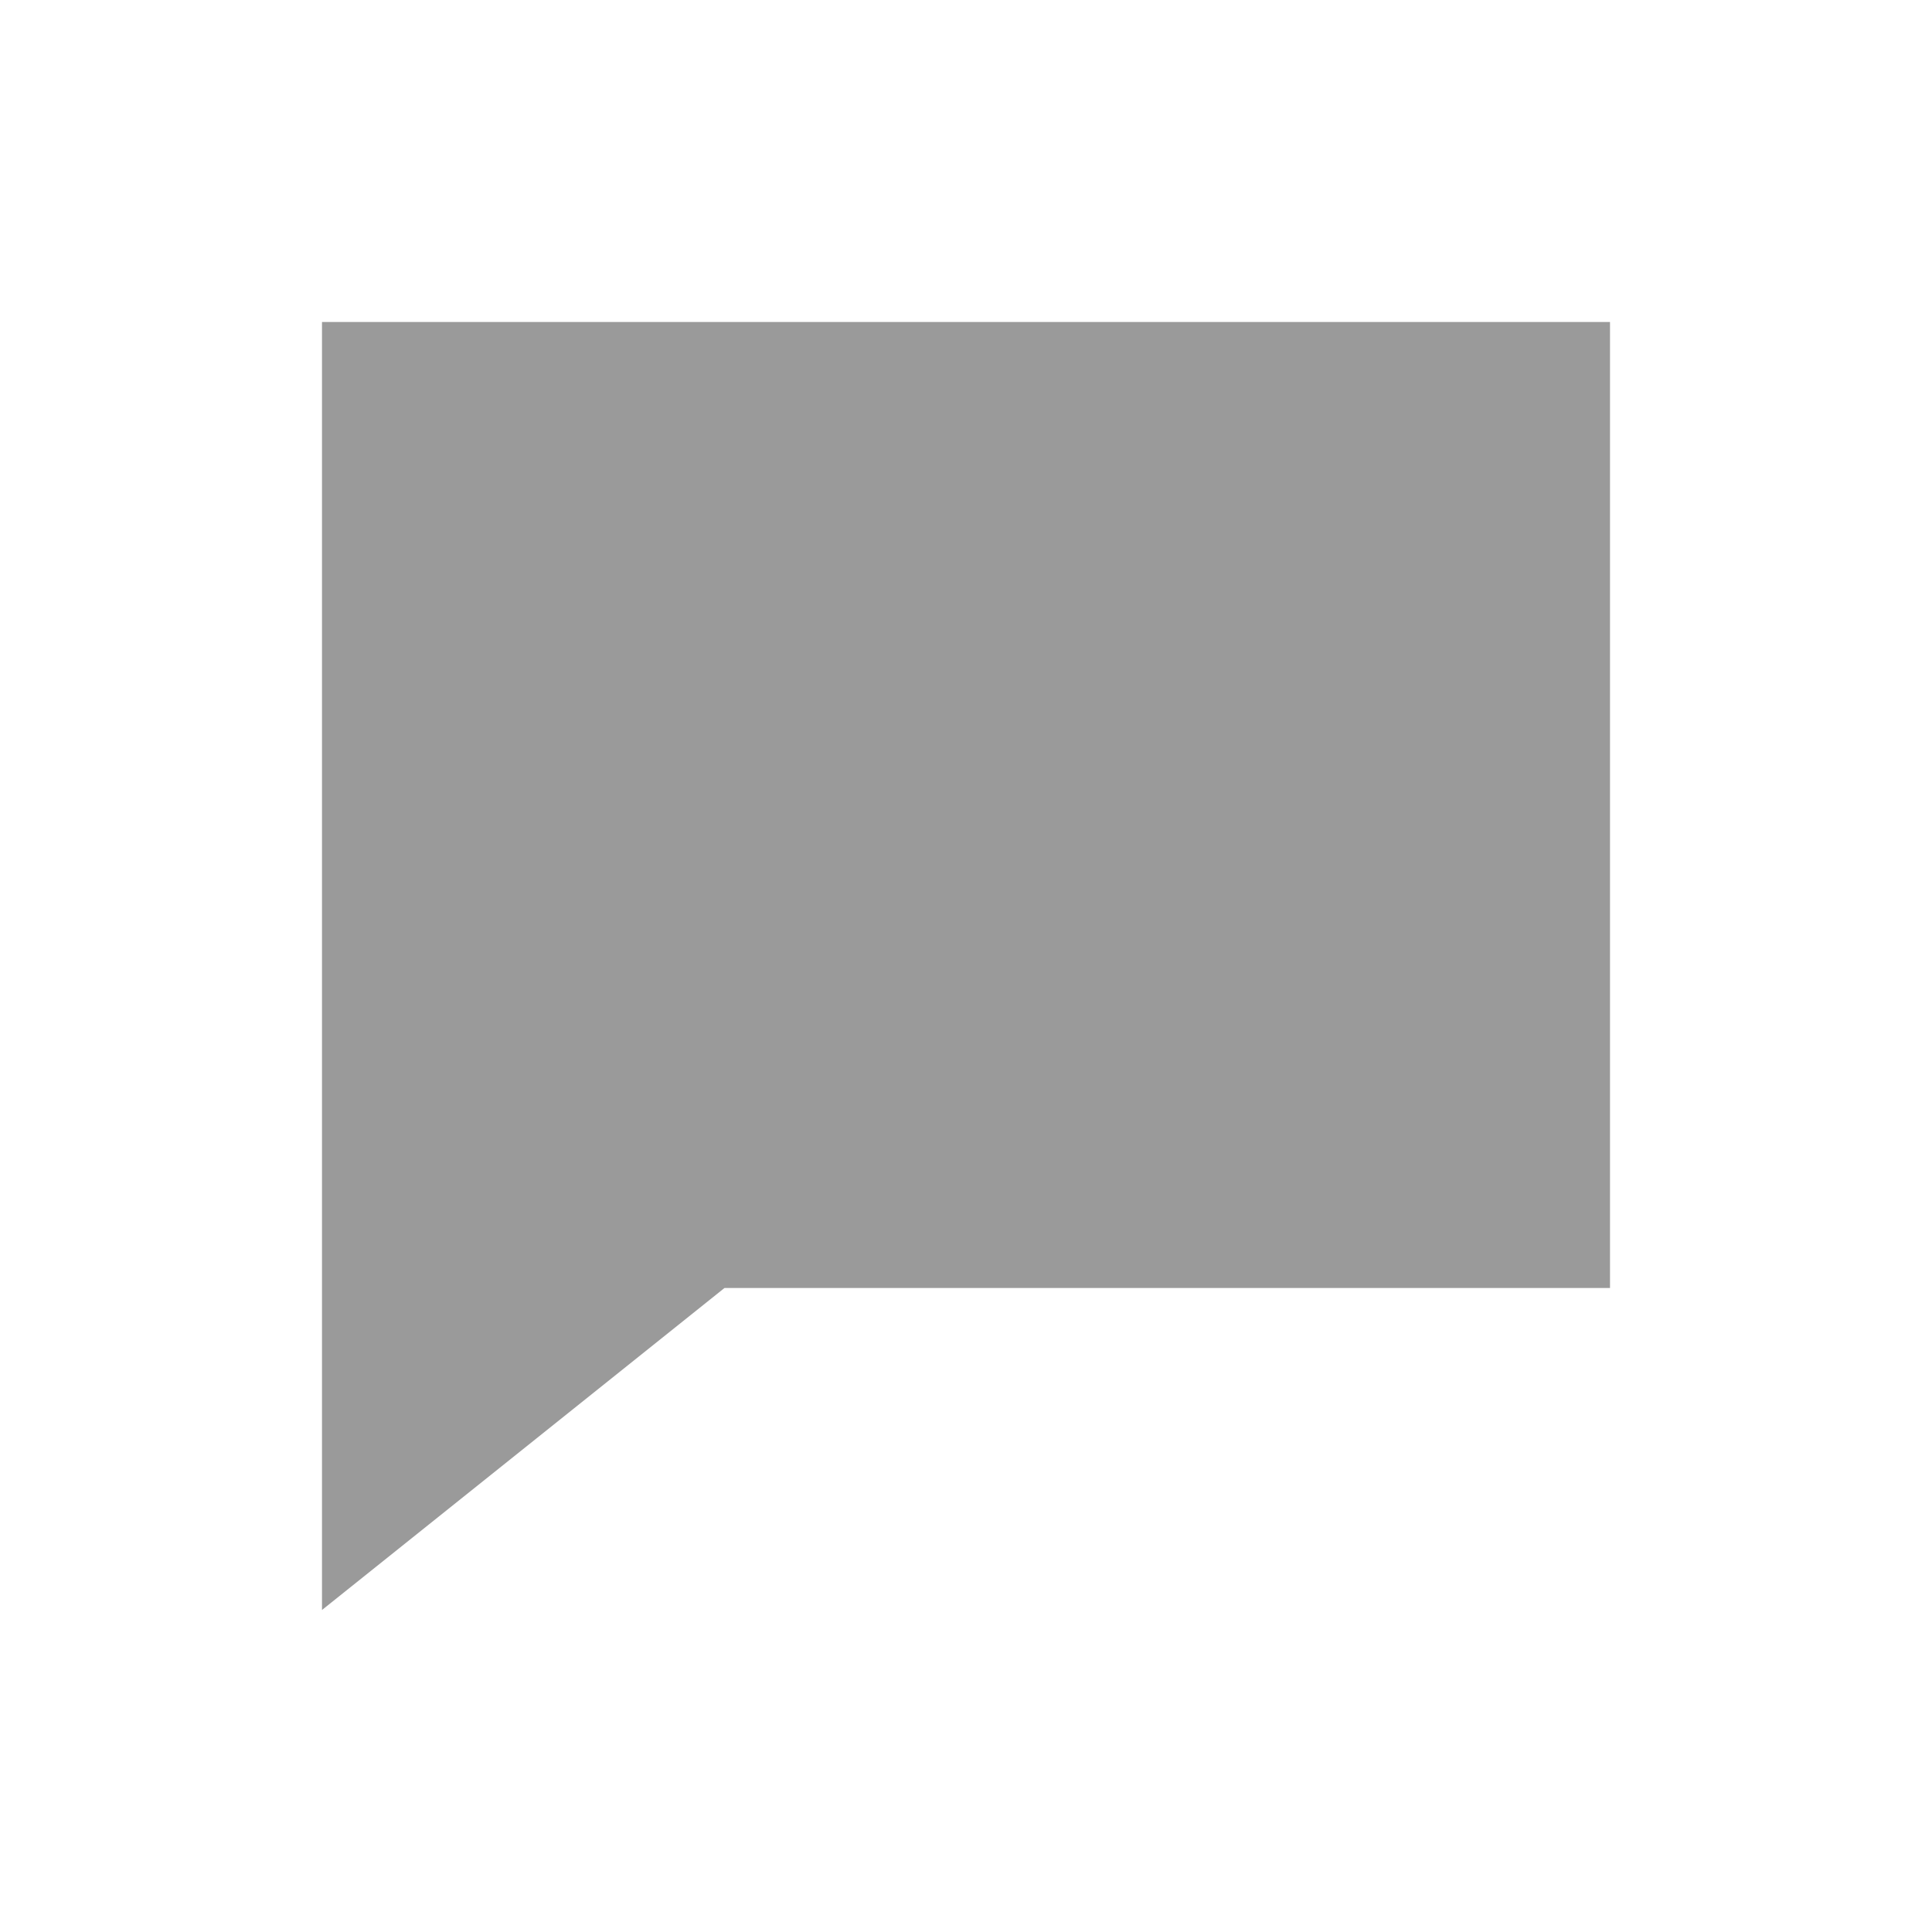
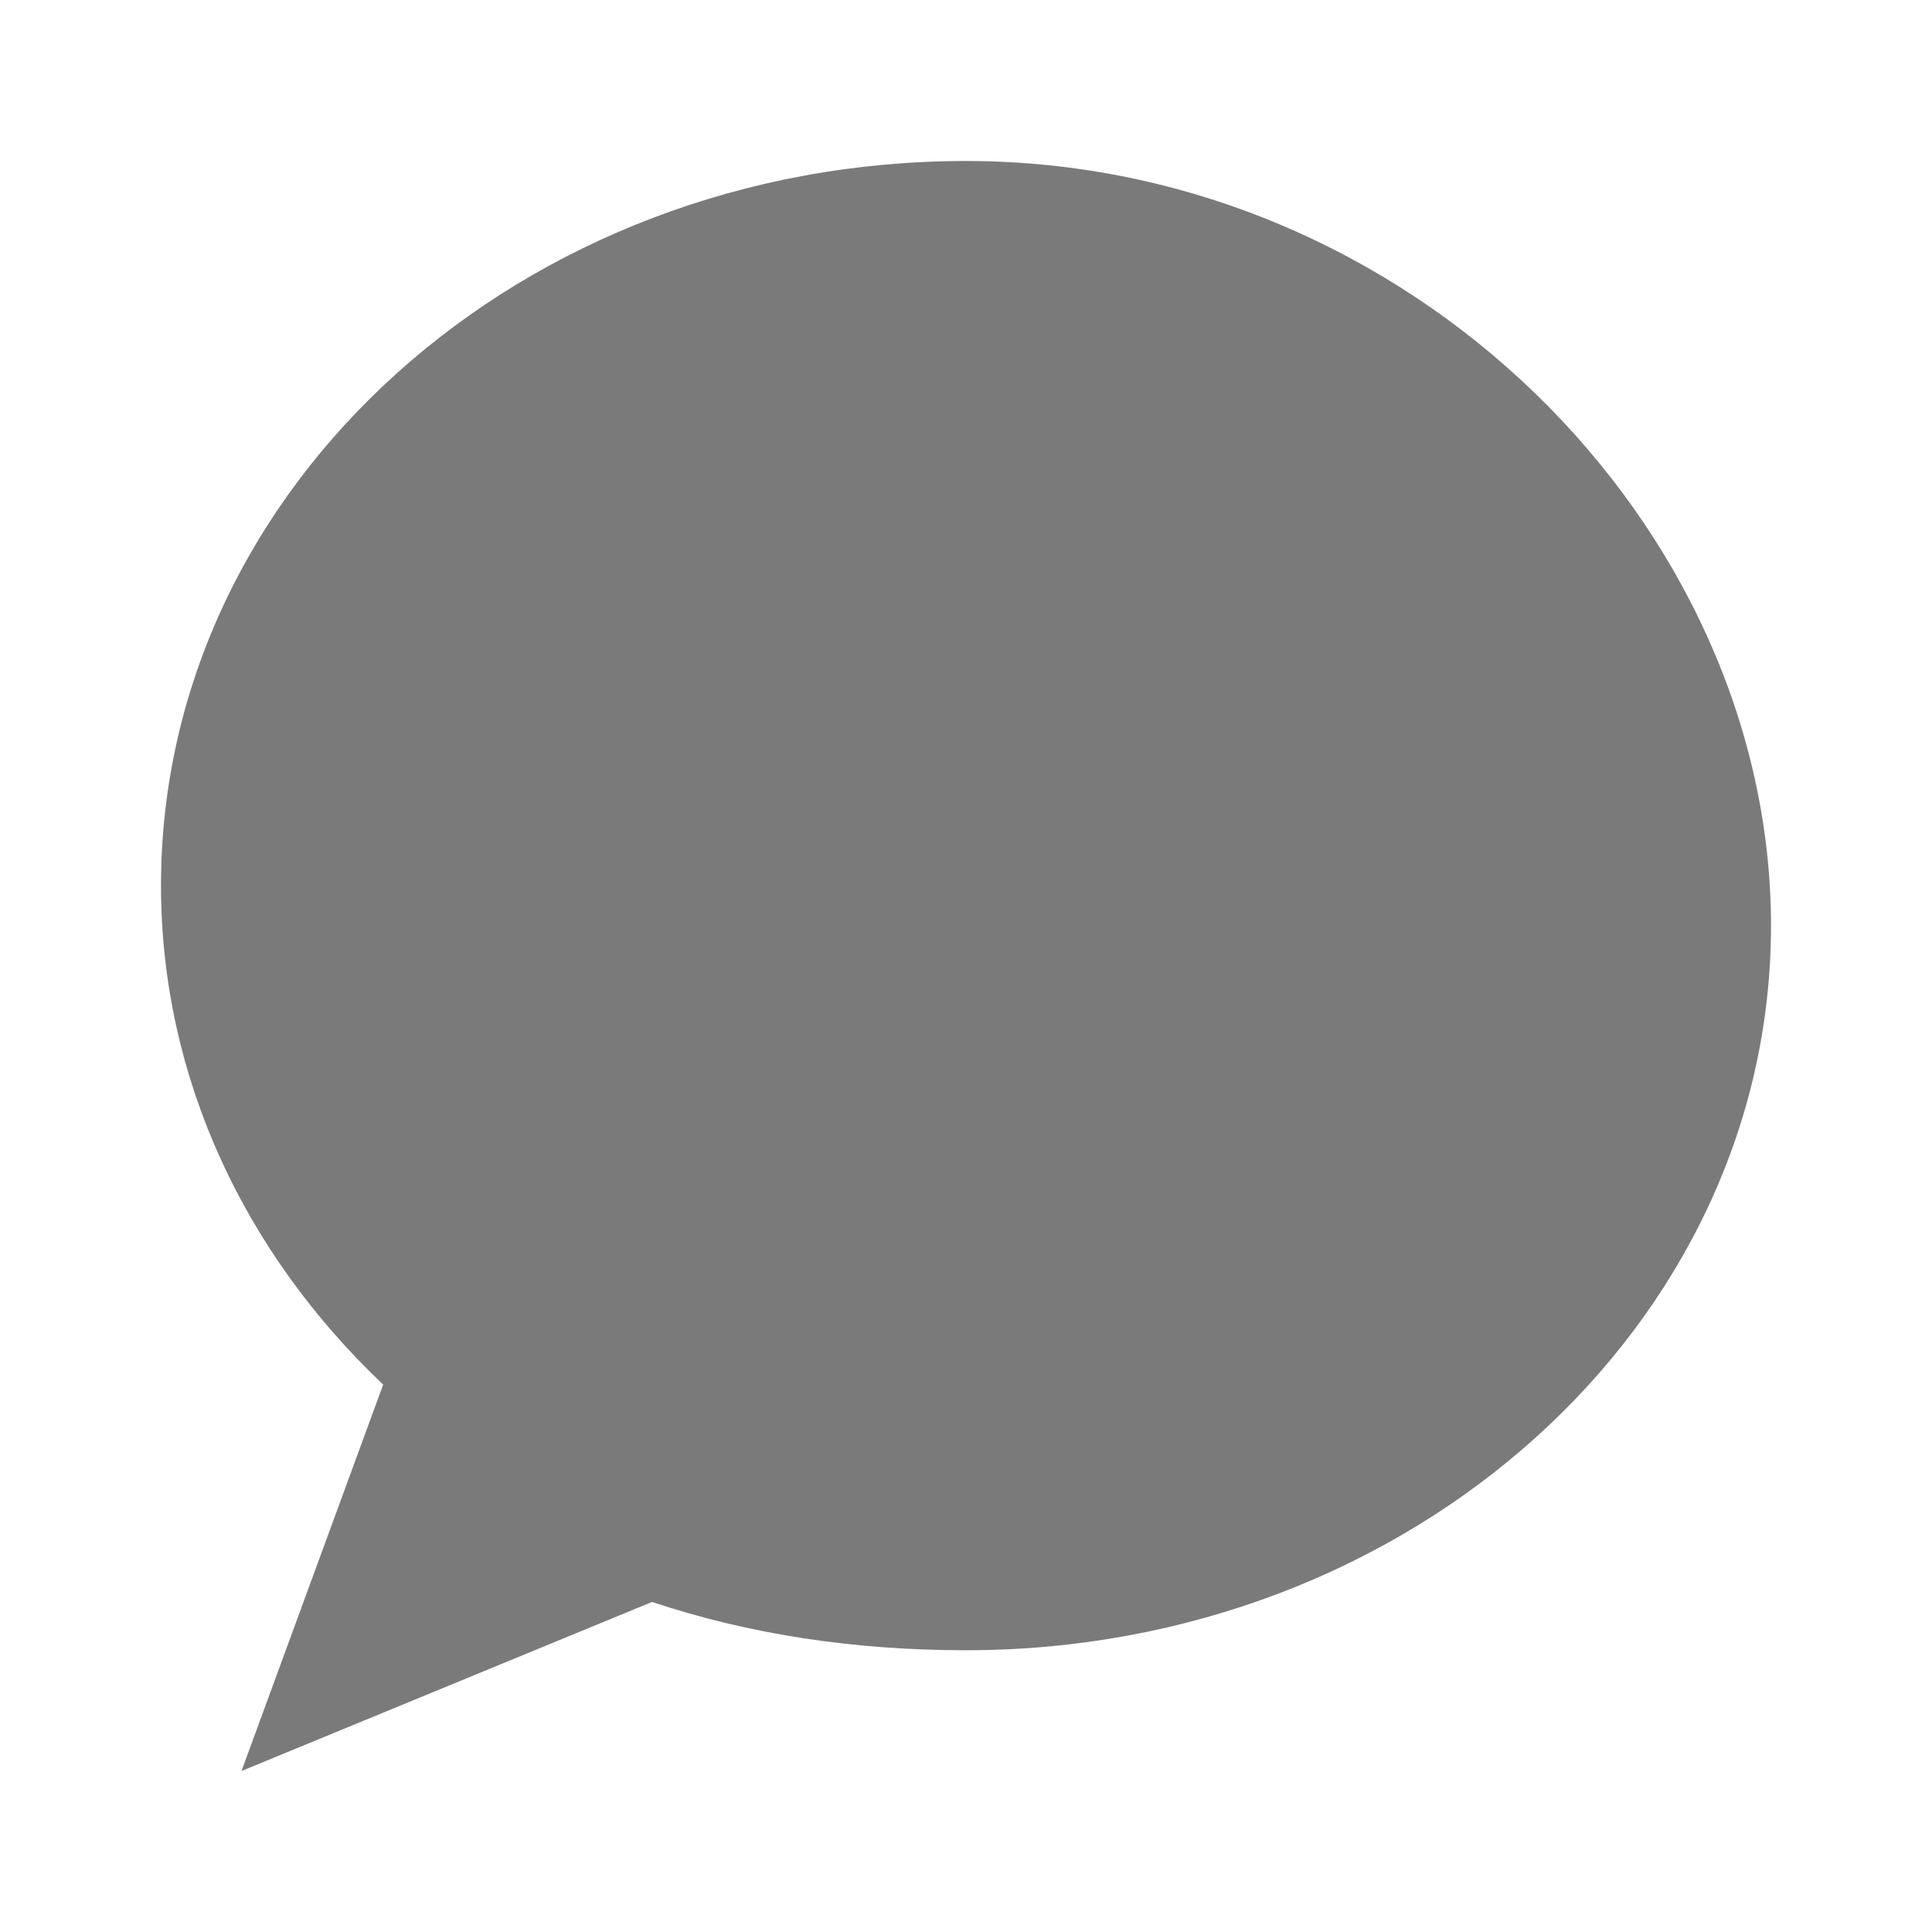
- <svg xmlns="http://www.w3.org/2000/svg" width="24" height="24" viewBox="0 0 24 24">
-   <path d="M4 4h16v12H9l-5 4z" fill="#9A9A9A" />
+ <svg xmlns="http://www.w3.org/2000/svg" width="24" height="24" viewBox="0 0 24 24" fill="#7A7A7A">
+   <path d="M12 2C6.48 2 2 6.03 2 11c0 2.4 1.05 4.58 2.76 6.2L3 22l5.1-2.1c1.2.4 2.5.6 3.9.6 5.52 0 10-4.03 10-9S17.52 2 12 2z" />
</svg>
